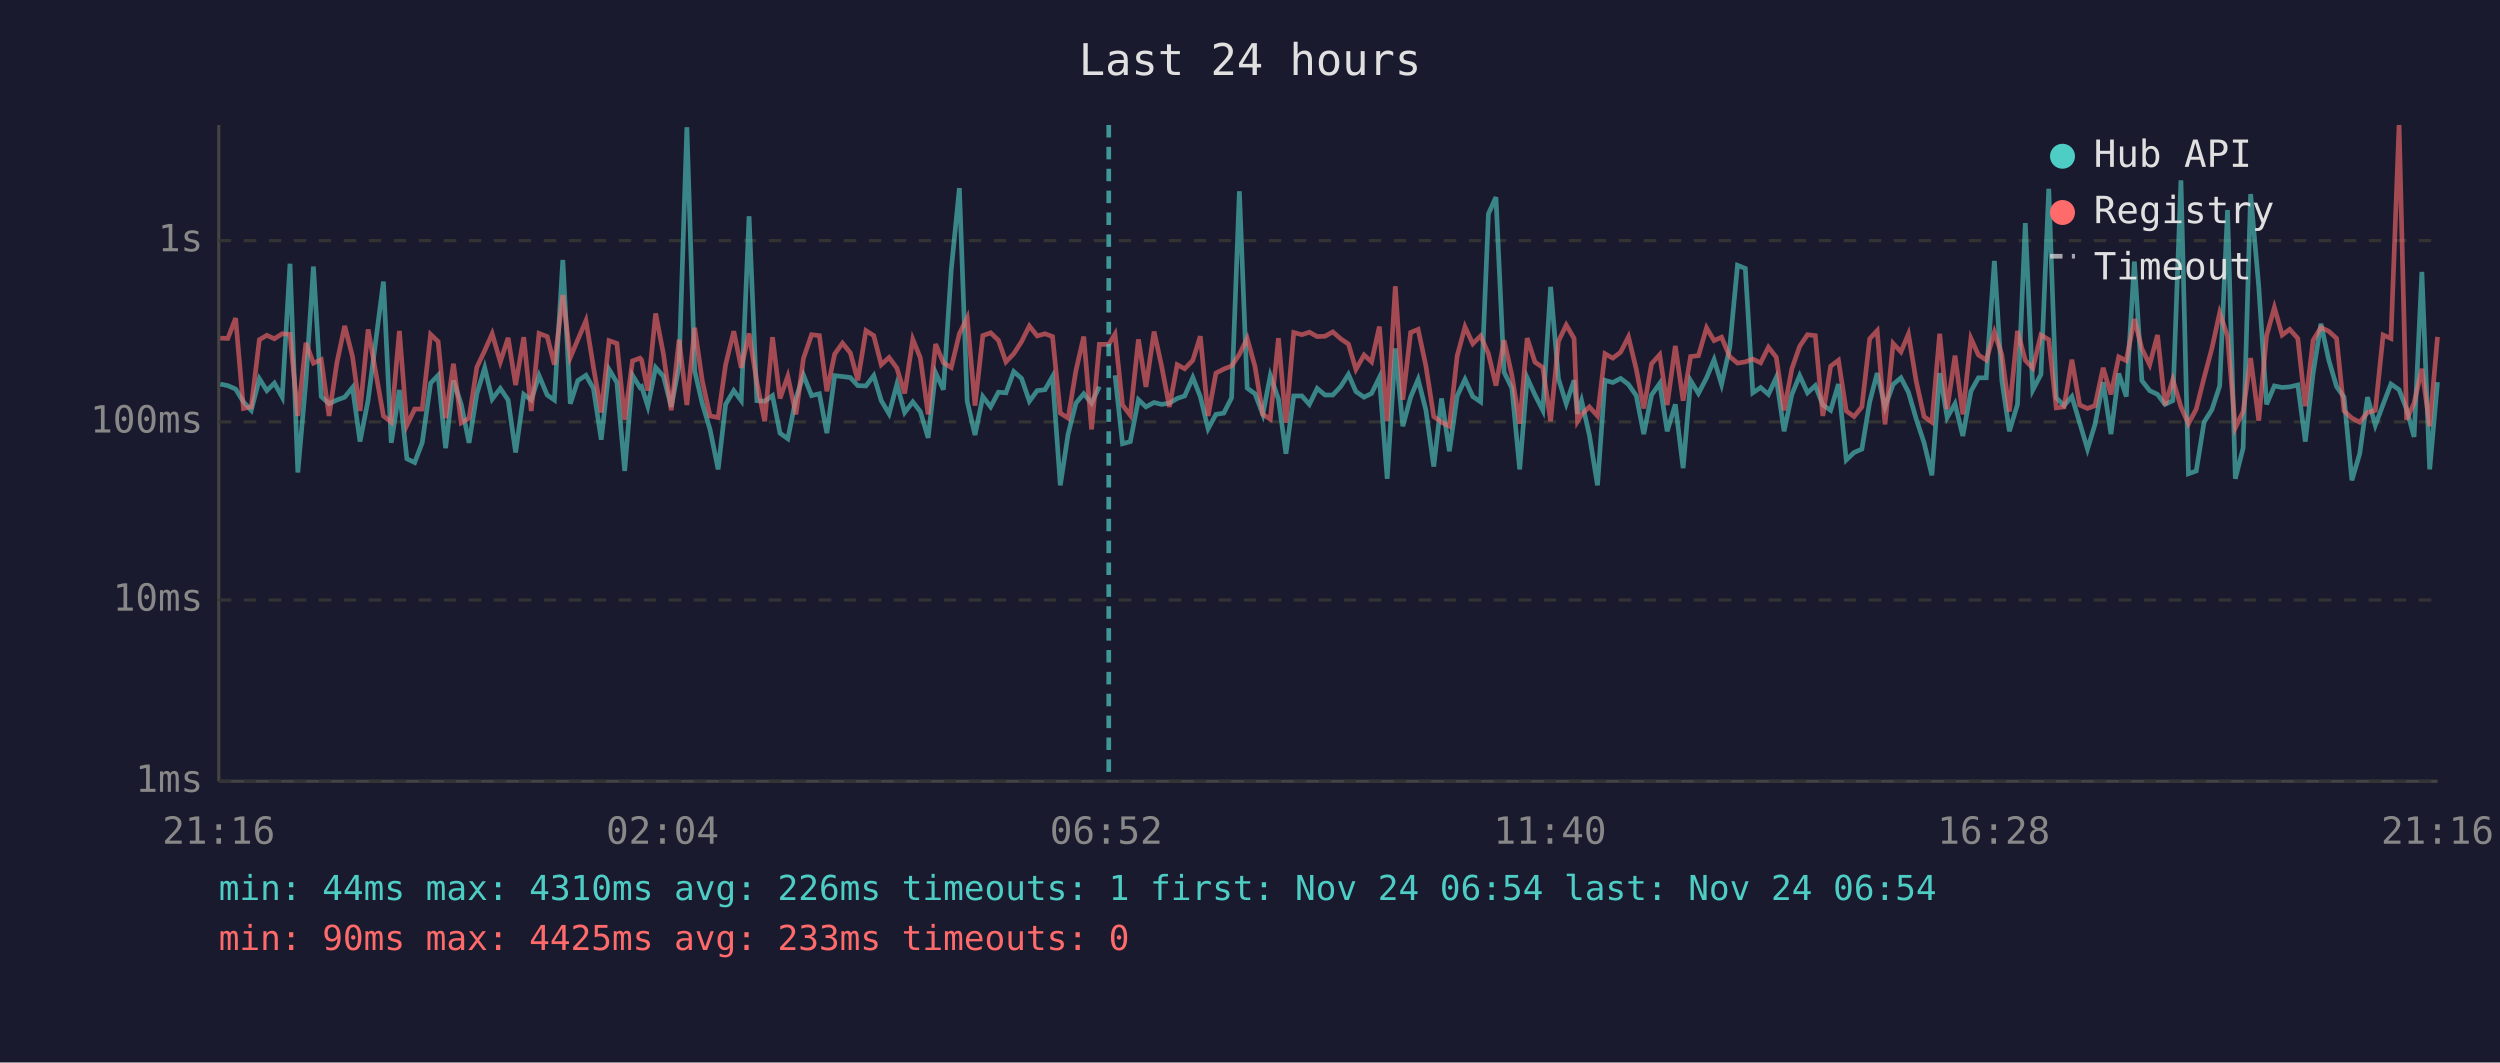
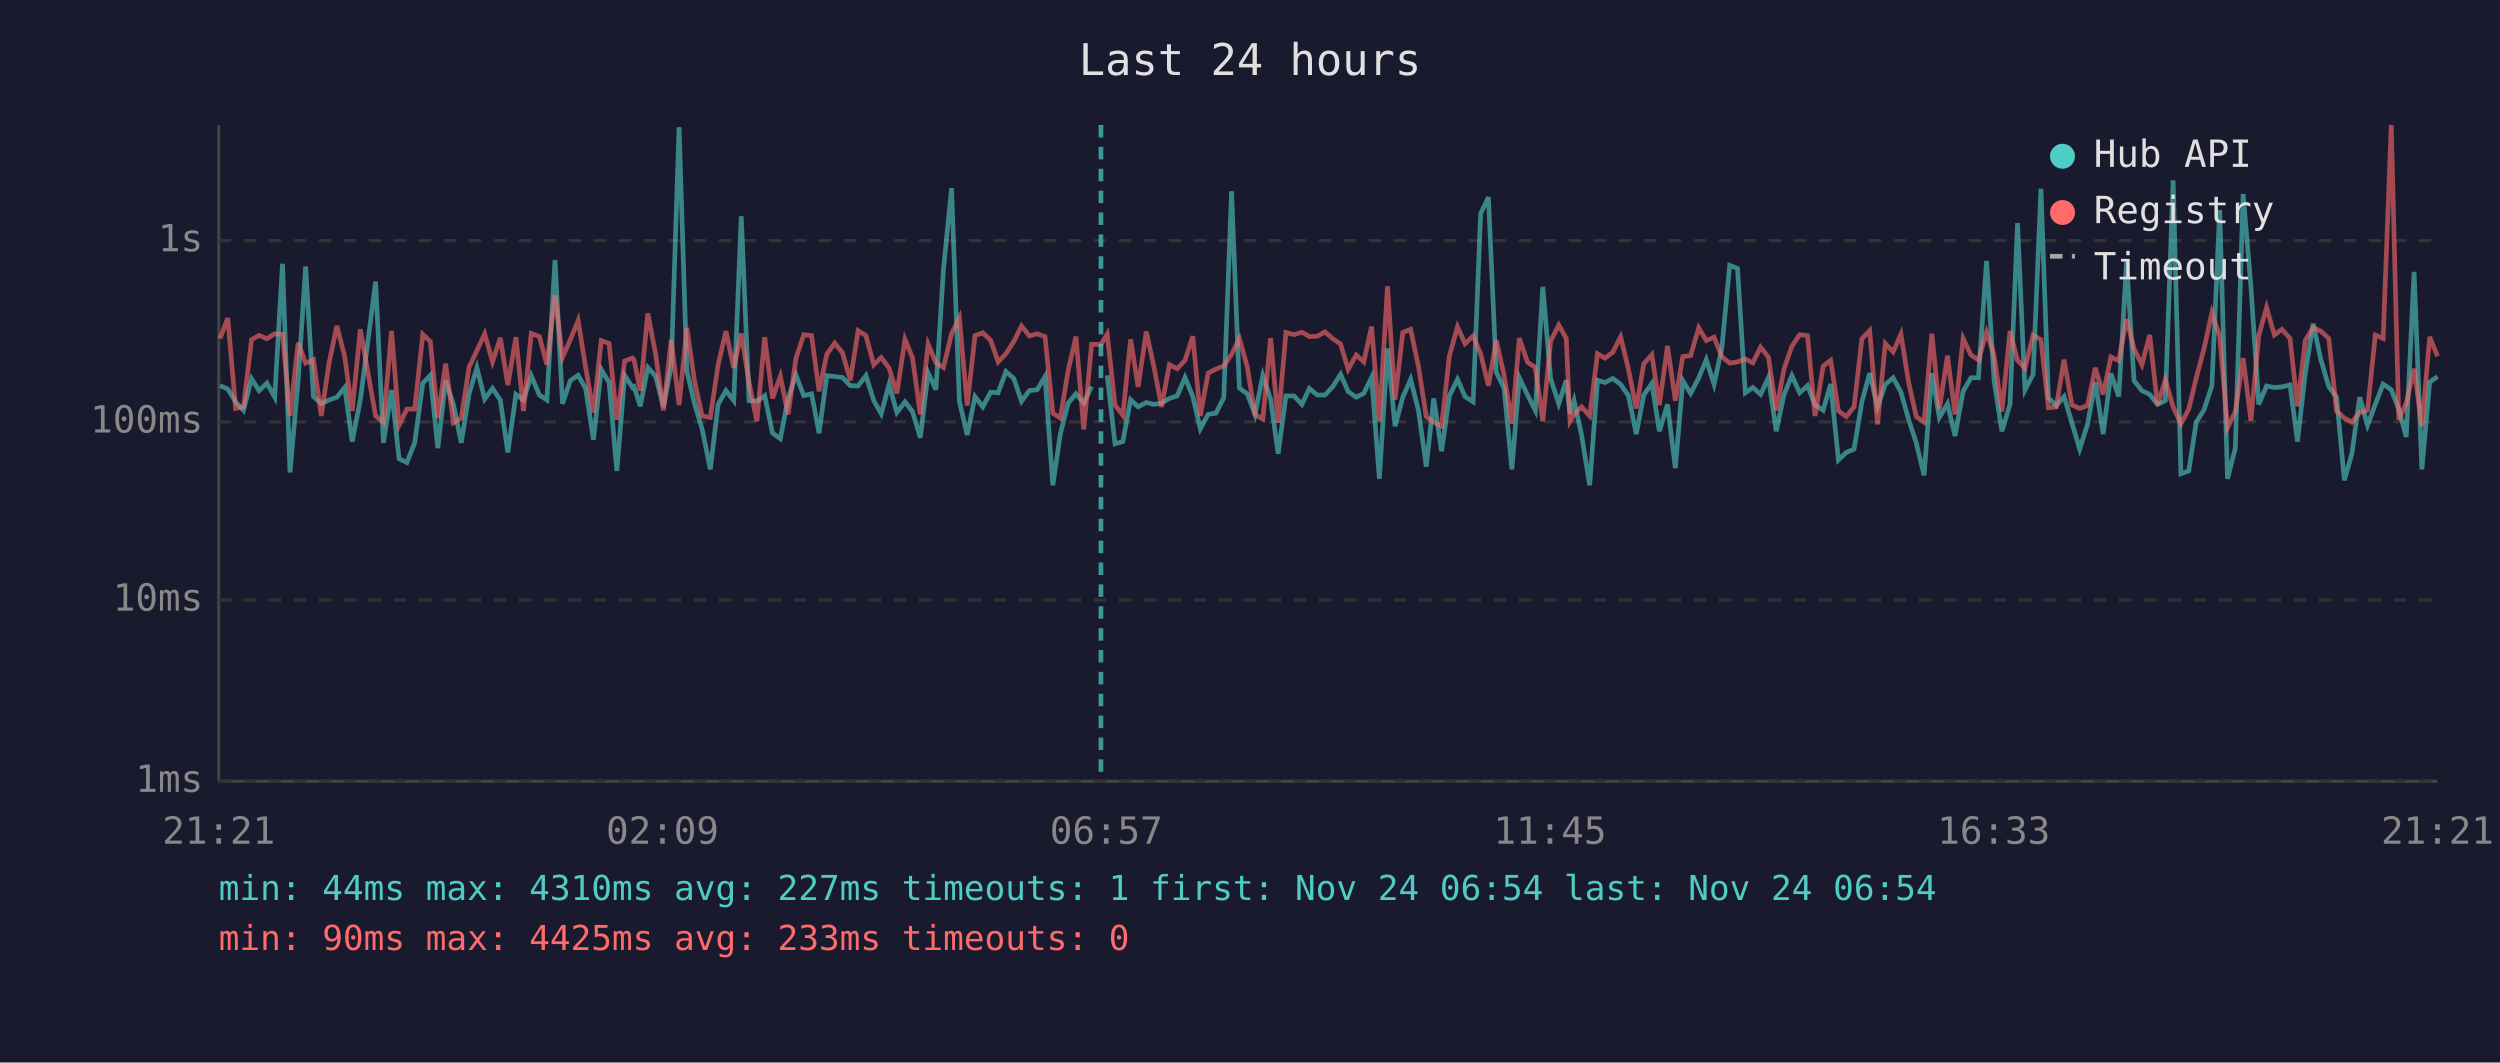
<svg xmlns="http://www.w3.org/2000/svg" viewBox="0 0 800 340" font-family="monospace" font-size="12">
  <rect width="800" height="340" fill="#1a1a2e" />
  <text x="400" y="24" fill="#e0e0e0" font-size="14" text-anchor="middle">Last 24 hours</text>
  <line x1="70" y1="40" x2="70" y2="250" stroke="#444" stroke-width="1" />
  <line x1="70" y1="250" x2="780" y2="250" stroke="#444" stroke-width="1" />
  <line x1="70" y1="250" x2="780" y2="250" stroke="#333" stroke-width="1" stroke-dasharray="4" />
  <text x="65" y="250" fill="#888" text-anchor="end" dominant-baseline="middle">1ms</text>
  <line x1="70" y1="192" x2="780" y2="192" stroke="#333" stroke-width="1" stroke-dasharray="4" />
  <text x="65" y="192" fill="#888" text-anchor="end" dominant-baseline="middle">10ms</text>
  <line x1="70" y1="135" x2="780" y2="135" stroke="#333" stroke-width="1" stroke-dasharray="4" />
  <text x="65" y="135" fill="#888" text-anchor="end" dominant-baseline="middle">100ms</text>
  <line x1="70" y1="77" x2="780" y2="77" stroke="#333" stroke-width="1" stroke-dasharray="4" />
  <text x="65" y="77" fill="#888" text-anchor="end" dominant-baseline="middle">1s</text>
-   <text x="70" y="270" fill="#888" text-anchor="middle">21:16</text>
-   <text x="212" y="270" fill="#888" text-anchor="middle">02:04</text>
-   <text x="354" y="270" fill="#888" text-anchor="middle">06:52</text>
-   <text x="496" y="270" fill="#888" text-anchor="middle">11:40</text>
-   <text x="638" y="270" fill="#888" text-anchor="middle">16:28</text>
-   <text x="780" y="270" fill="#888" text-anchor="middle">21:16</text>
-   <polyline points="70.5,122.9 72.9,123.4 75.4,124.5 77.9,128.6 80.4,131.3 83.0,121.2 85.4,125.0 87.8,122.6 90.3,127.1 92.8,84.4 95.3,151.2 97.9,121.8 100.3,85.3 102.8,126.9 105.3,129.2 107.8,128.0 110.3,127.1 112.8,124.0 115.2,141.3 117.8,128.0 122.7,90.1 125.2,141.7 127.8,124.8 130.2,146.8 132.7,148.0 135.1,141.7 137.8,122.6 140.2,120.1 142.6,143.4 145.1,121.8 147.6,129.4 150.1,141.7 152.6,126.0 155.1,117.7 157.5,127.7 160.1,124.3 162.6,128.0 165.0,144.8 167.6,126.2 170.0,128.0 172.5,120.2 175.1,126.4 177.4,128.0 180.1,83.2 182.5,129.2 184.9,121.8 187.5,120.1 189.9,124.3 192.4,140.7 194.9,118.2 197.4,122.4 199.9,150.7 202.4,120.1 204.8,124.0 205.3,123.7 207.3,130.0 209.8,117.6 212.3,120.4 214.8,130.2 217.3,117.1 219.8,40.7 222.3,118.7 224.7,129.0 227.2,137.4 229.8,150.2 232.2,129.4 234.8,125.0 237.2,128.2 239.7,69.2 242.2,128.2 244.7,128.4 247.2,126.6 249.6,138.6 252.1,140.4 254.7,127.5 257.1,120.0 259.7,126.6 262.2,126.0 264.6,138.6 267.1,120.2 269.6,120.5 272.1,120.8 274.5,123.4 277.1,123.5 279.6,120.2 282.0,128.2 284.5,132.4 287.0,123.0 289.5,132.0 292.1,128.6 294.5,131.7 297.0,140.1 299.4,119.3 301.9,124.7 304.4,86.3 307.0,60.2 309.5,128.4 312.0,139.2 314.5,126.9 317.0,130.2 319.5,125.5 321.9,125.7 324.4,118.9 326.9,121.1 329.4,128.4 331.9,125.0 334.4,124.7 336.8,120.5 339.3,155.3 341.8,138.9 344.3,129.0 346.8,126.0 349.3,129.0 351.8,123.7" fill="none" stroke="#4ecdc4" stroke-width="1.5" opacity="0.6" />
-   <polyline points="356.8,120.1 359.2,142.0 361.7,141.3 364.3,127.9 366.7,130.2 369.3,128.8 371.7,129.4 374.2,129.0 376.7,127.5 379.1,126.7 381.7,120.8 384.1,126.9 386.6,137.2 389.1,132.6 391.6,132.2 394.1,127.3 396.6,61.2 399.1,124.2 401.6,126.0 404.1,132.6 406.5,120.2 409.1,127.7 411.5,145.2 414.0,126.7 416.6,126.7 419.0,129.4 421.5,124.3 424.0,126.4 426.5,126.4 429.0,123.7 431.5,119.8 433.9,125.3 436.5,127.1 438.9,125.9 441.4,120.8 443.9,153.2 446.5,111.5 448.9,136.4 451.4,127.1 453.8,121.4 456.3,131.3 458.8,149.3 461.3,127.5 463.8,144.4 466.3,126.7 468.8,121.4 471.3,126.9 473.8,128.6 476.3,68.4 478.7,63.1 481.3,119.1 483.8,124.2 486.3,150.2 488.7,120.9 491.2,126.4 493.7,131.3 496.2,91.8 498.7,121.2 501.2,129.2 503.7,121.7 504.8,132.4 506.1,128.2 508.6,139.2 511.2,155.3 513.6,121.7 516.1,122.4 518.6,121.1 521.1,123.0 523.6,126.6 526.0,138.9 528.5,126.4 531.1,122.7 533.5,138.0 536.1,129.4 538.6,149.8 541.0,121.8 543.5,125.9 546.1,120.9 548.5,115.1 550.9,123.0 553.5,111.3 556.0,84.9 558.5,85.9 560.9,125.7 563.4,124.0 565.9,126.2 568.4,120.8 570.9,138.0 573.4,126.2 575.9,120.2 578.4,125.7 580.9,123.4 583.3,129.6 585.8,131.3 588.3,122.9 590.8,147.2 593.3,144.8 595.8,143.7 598.3,128.6 600.7,119.4 603.2,130.2 605.8,123.0 608.3,120.9 610.7,125.5 613.2,134.1 615.7,141.7 618.2,152.1 620.7,119.4 623.1,133.6 625.6,129.2 628.1,139.5 630.7,125.2 633.1,120.9 635.6,120.9 638.2,83.5 640.6,121.8 643.0,138.0 645.6,129.4 648.1,71.4 650.5,124.8 653.1,119.8 655.6,60.4 658.0,127.3 660.5,129.8 663.0,126.9 665.5,135.3 668.0,143.7 670.4,135.8 673.0,122.3 675.5,138.9 678.0,119.5 680.4,126.9 683.0,83.7 685.4,121.8 687.9,125.0 690.4,126.2 692.8,129.4 695.3,128.2 697.9,57.7 700.3,151.6 702.8,150.7 705.3,135.1 707.8,131.1 710.3,123.5 712.8,67.2 715.3,153.2 717.8,143.4 720.2,62.1 722.8,91.7 725.3,129.4 727.8,123.5 730.3,124.0 732.7,123.8 735.3,123.2 737.7,141.3 740.2,119.4 742.7,103.6 745.2,115.2 747.7,123.7 750.1,127.1 752.6,153.7 755.1,145.2 757.6,127.1 760.1,136.1 762.6,129.4 765.1,122.9 767.7,124.7 770.1,130.9 772.5,139.8 775.0,87.0 777.5,150.2 780.0,122.3" fill="none" stroke="#4ecdc4" stroke-width="1.5" opacity="0.6" />
-   <polyline points="70.5,108.2 72.9,108.3 75.4,101.8 77.9,130.7 80.4,130.2 83.0,108.7 85.4,107.3 87.8,108.4 90.3,106.8 92.8,107.0 95.3,133.1 97.9,109.7 100.3,116.2 102.8,115.1 105.3,133.1 107.8,116.1 110.3,104.3 112.8,114.1 115.2,131.5 117.8,105.4 122.7,133.1 125.2,135.1 127.8,105.9 130.2,136.1 132.7,130.9 135.1,130.9 137.8,107.0 140.2,109.3 142.6,133.8 145.1,116.4 147.6,135.3 150.1,133.8 152.6,117.5 155.1,112.2 157.5,106.8 160.1,115.8 162.6,108.1 165.0,123.2 167.6,107.9 170.0,131.5 172.5,106.7 175.1,107.7 177.4,116.7 180.1,94.4 182.5,114.4 184.9,108.7 187.5,102.6 189.9,117.5 192.4,132.0 194.9,109.0 197.4,109.9 199.9,134.3 202.4,115.5 204.8,114.6 205.3,115.2 207.3,125.0 209.8,100.3 212.3,113.3 214.8,131.3 217.3,108.7 219.8,129.6 222.3,104.9 224.7,121.7 227.2,133.1 229.8,133.6 232.2,116.7 234.8,106.0 237.2,117.7 239.7,106.7 242.2,122.4 244.7,134.8 247.2,107.9 249.6,127.5 252.1,120.4 254.7,132.6 257.1,114.7 259.7,107.1 262.2,107.4 264.6,125.2 267.1,113.3 269.6,109.8 272.1,112.9 274.5,121.7 277.1,105.8 279.6,107.4 282.0,116.7 284.5,114.4 287.0,117.8 289.5,125.9 292.1,108.6 294.5,114.5 297.0,132.6 299.4,110.1 301.9,116.1 304.4,117.6 307.0,106.8 309.5,101.7 312.0,129.8 314.5,107.4 317.0,106.5 319.5,108.9 321.9,115.8 324.4,113.2 326.9,109.3 329.4,104.3 331.9,107.5 334.4,106.8 336.8,107.7 339.3,132.2 341.8,133.8 344.3,118.6 346.8,107.7 349.3,137.4 351.8,110.2 354.8,110.2 356.8,106.9 359.2,129.6 361.7,132.9 364.3,108.6 366.7,123.8 369.3,106.1 371.7,117.1 374.2,130.2 376.7,116.7 379.1,118.0 381.7,115.3 384.1,107.6 386.6,133.1 389.1,119.4 391.6,118.1 394.1,117.1 396.6,113.4 399.1,108.3 401.6,117.3 404.1,132.6 406.5,134.1 409.1,108.2 411.5,135.3 414.0,106.4 416.6,107.1 419.0,106.3 421.5,107.7 424.0,107.6 426.5,106.2 429.0,108.4 431.5,110.1 433.9,118.2 436.5,113.6 438.9,115.8 441.4,104.5 443.9,134.8 446.5,91.6 448.9,127.9 451.4,106.4 453.8,105.4 456.3,117.2 458.8,133.3 461.3,135.1 463.8,136.4 466.3,113.9 468.8,104.6 471.3,110.0 473.8,107.5 476.3,113.2 478.7,123.4 481.3,108.9 483.8,120.1 486.3,135.6 488.7,108.2 491.2,115.9 493.7,117.6 496.2,134.8 498.7,109.2 501.2,104.0 503.7,108.3 504.8,134.8 506.1,132.6 508.6,130.2 511.2,133.1 513.6,113.2 516.1,114.6 518.6,112.7 521.1,107.8 523.6,118.1 526.0,130.7 528.5,116.4 531.1,113.5 533.5,129.6 536.1,110.7 538.6,128.2 541.0,114.1 543.5,113.8 546.1,104.9 548.5,109.0 550.9,107.9 553.5,114.1 556.0,116.2 558.5,115.8 560.9,114.9 563.4,116.1 565.9,111.1 568.4,114.3 570.9,131.3 573.4,118.0 575.9,110.8 578.4,107.1 580.9,107.4 583.3,133.1 585.8,117.2 588.3,115.3 590.8,131.5 593.3,133.3 595.8,130.2 598.3,108.4 600.7,105.8 603.2,135.8 605.8,109.9 608.3,112.6 610.7,106.9 613.2,122.1 615.7,133.3 618.2,135.1 620.7,106.8 623.1,130.9 625.6,113.8 628.1,132.6 630.7,108.3 633.1,113.6 635.6,115.2 638.2,106.3 640.6,113.6 643.0,131.7 645.6,105.9 648.1,115.3 650.5,117.8 653.1,107.2 655.6,108.7 658.0,130.5 660.5,130.2 663.0,115.1 665.5,129.6 668.0,130.7 670.4,129.8 673.0,117.7 675.5,126.2 678.0,114.2 680.4,115.4 683.0,102.1 685.4,111.6 687.9,116.7 690.4,107.2 692.8,129.6 695.3,121.5 697.9,130.2 700.3,135.6 702.8,130.9 705.3,120.9 707.8,111.5 710.3,100.1 712.8,107.6 715.3,136.9 717.8,131.7 720.2,114.6 722.8,134.6 725.3,107.4 727.8,98.4 730.3,107.2 732.7,105.4 735.3,108.3 737.7,130.0 740.2,108.9 742.7,104.8 745.2,106.0 747.7,108.3 750.1,131.5 752.6,133.8 755.1,135.1 757.6,132.0 760.1,131.3 762.6,107.2 765.1,108.3 767.7,40.0 770.1,134.3 772.5,129.0 775.0,118.0 777.5,136.4 780.0,107.8" fill="none" stroke="#ff6b6b" stroke-width="1.5" opacity="0.6" />
-   <line x1="354.8" y1="40" x2="354.8" y2="250" stroke="#4ecdc4" stroke-width="1.5" stroke-dasharray="4,3" opacity="0.7" />
+   <text x="70" y="270" fill="#888" text-anchor="middle">21:21</text>
+   <text x="212" y="270" fill="#888" text-anchor="middle">02:09</text>
+   <text x="354" y="270" fill="#888" text-anchor="middle">06:57</text>
+   <text x="496" y="270" fill="#888" text-anchor="middle">11:45</text>
+   <text x="638" y="270" fill="#888" text-anchor="middle">16:33</text>
+   <text x="780" y="270" fill="#888" text-anchor="middle">21:21</text>
+   <polyline points="70.4,123.4 72.9,124.5 75.4,128.6 77.9,131.3 80.5,121.2 82.9,125.0 85.4,122.6 87.9,127.1 90.4,84.4 92.8,151.2 95.4,121.8 97.8,85.3 100.3,126.9 102.8,129.2 105.3,128.0 107.8,127.1 110.3,124.0 112.7,141.3 115.3,128.0 120.2,90.1 122.7,141.7 125.3,124.8 127.7,146.8 130.2,148.0 132.7,141.7 135.3,122.6 137.7,120.1 140.1,143.4 142.6,121.8 145.1,129.4 147.6,141.7 150.1,126.0 152.6,117.7 155.1,127.7 157.6,124.3 160.1,128.0 162.5,144.8 165.1,126.2 167.5,128.0 170.0,120.2 172.6,126.4 175.0,128.0 177.6,83.2 180.0,129.2 182.5,121.8 185.0,120.1 187.4,124.3 189.9,140.7 192.4,118.2 194.9,122.4 197.4,150.7 199.9,120.1 202.4,124.0 202.9,123.7 204.9,130.0 207.3,117.6 209.8,120.4 212.3,130.2 214.8,117.1 217.3,40.7 219.8,118.7 222.2,129.0 224.7,137.4 227.3,150.2 229.8,129.4 232.3,125.0 234.8,128.2 237.2,69.2 239.7,128.2 242.2,128.4 244.7,126.6 247.2,138.6 249.7,140.4 252.2,127.5 254.7,120.0 257.2,126.6 259.7,126.0 262.1,138.6 264.6,120.2 267.1,120.5 269.6,120.8 272.1,123.4 274.6,123.5 277.1,120.2 279.6,128.2 282.0,132.4 284.5,123.0 287.0,132.0 289.6,128.6 292.0,131.7 294.5,140.1 297.0,119.3 299.5,124.7 301.9,86.3 304.5,60.2 307.0,128.4 309.5,139.2 312.0,126.9 314.5,130.2 317.0,125.5 319.4,125.7 321.9,118.9 324.4,121.1 326.9,128.4 329.4,125.0 331.9,124.7 334.4,120.5 336.9,155.3 339.3,138.9 341.8,129.0 344.3,126.0 346.8,129.0 349.3,123.7" fill="none" stroke="#4ecdc4" stroke-width="1.5" opacity="0.6" />
+   <polyline points="354.3,120.1 356.8,142.0 359.3,141.3 361.8,127.9 364.2,130.2 366.8,128.8 369.2,129.4 371.7,129.0 374.2,127.5 376.7,126.7 379.2,120.8 381.7,126.9 384.1,137.2 386.6,132.6 389.1,132.2 391.6,127.3 394.1,61.2 396.6,124.2 399.1,126.0 401.6,132.6 404.1,120.2 406.6,127.7 409.0,145.2 411.5,126.7 414.1,126.7 416.6,129.4 419.0,124.3 421.5,126.4 424.0,126.4 426.5,123.7 429.0,119.8 431.4,125.3 434.0,127.1 436.4,125.9 438.9,120.8 441.4,153.2 444.0,111.5 446.4,136.4 448.9,127.1 451.4,121.4 453.9,131.3 456.4,149.3 458.8,127.5 461.3,144.4 463.8,126.7 466.4,121.4 468.8,126.9 471.4,128.6 473.8,68.4 476.3,63.1 478.8,119.1 481.3,124.2 483.8,150.2 486.2,120.9 488.8,126.4 491.3,131.3 493.7,91.8 496.2,121.2 498.8,129.2 501.2,121.7 502.4,132.4 503.7,128.2 506.1,139.2 508.7,155.3 511.2,121.7 513.6,122.4 516.1,121.1 518.6,123.0 521.1,126.6 523.6,138.9 526.0,126.4 528.6,122.7 531.0,138.0 533.6,129.4 536.1,149.8 538.5,121.8 541.0,125.9 543.6,120.9 546.0,115.1 548.5,123.0 551.0,111.3 553.5,84.9 556.0,85.9 558.5,125.7 560.9,124.0 563.4,126.2 565.9,120.8 568.4,138.0 570.9,126.2 573.4,120.2 575.9,125.7 578.4,123.4 580.8,129.6 583.4,131.3 585.8,122.9 588.3,147.2 590.8,144.8 593.3,143.7 595.8,128.6 598.3,119.4 600.8,130.2 603.3,123.0 605.8,120.9 608.3,125.5 610.7,134.1 613.2,141.7 615.7,152.1 618.2,119.4 620.6,133.6 623.2,129.2 625.6,139.5 628.2,125.2 630.7,120.9 633.1,120.9 635.7,83.5 638.1,121.8 640.6,138.0 643.2,129.4 645.6,71.4 648.0,124.8 650.6,119.8 653.1,60.4 655.5,127.3 658.0,129.8 660.5,126.9 663.0,135.3 665.5,143.7 668.0,135.8 670.5,122.3 673.0,138.9 675.5,119.5 678.0,126.9 680.5,83.7 682.9,121.8 685.4,125.0 687.9,126.2 690.4,129.4 692.9,128.2 695.4,57.7 697.9,151.6 700.4,150.7 702.8,135.1 705.3,131.1 707.8,123.5 710.3,67.2 712.8,153.2 715.3,143.4 717.8,62.1 720.3,91.7 722.8,129.4 725.3,123.5 727.8,124.0 730.2,123.8 732.8,123.2 735.2,141.3 737.7,119.4 740.2,103.6 742.7,115.2 745.2,123.7 747.7,127.1 750.2,153.7 752.6,145.2 755.1,127.1 757.6,136.1 760.1,129.4 762.6,122.9 765.2,124.7 767.6,130.9 770.0,139.8 772.5,87.0 775.0,150.2 777.5,122.3 780.0,120.5" fill="none" stroke="#4ecdc4" stroke-width="1.5" opacity="0.6" />
+   <polyline points="70.4,108.3 72.9,101.8 75.4,130.7 77.9,130.2 80.5,108.7 82.9,107.3 85.4,108.4 87.9,106.8 90.4,107.0 92.8,133.1 95.4,109.7 97.8,116.2 100.3,115.1 102.8,133.1 105.3,116.1 107.8,104.3 110.3,114.1 112.7,131.5 115.3,105.4 120.2,133.1 122.7,135.1 125.3,105.9 127.7,136.1 130.2,130.9 132.7,130.9 135.3,107.0 137.7,109.3 140.1,133.8 142.6,116.4 145.1,135.3 147.6,133.8 150.1,117.5 152.6,112.2 155.1,106.8 157.6,115.8 160.1,108.1 162.5,123.2 165.1,107.9 167.5,131.5 170.0,106.7 172.6,107.7 175.0,116.7 177.6,94.4 180.0,114.4 182.5,108.7 185.0,102.6 187.4,117.5 189.9,132.0 192.4,109.0 194.9,109.9 197.4,134.3 199.9,115.5 202.4,114.6 202.9,115.2 204.9,125.0 207.3,100.3 209.8,113.3 212.3,131.3 214.8,108.7 217.3,129.6 219.8,104.9 222.2,121.7 224.7,133.1 227.3,133.6 229.8,116.7 232.3,106.0 234.8,117.7 237.2,106.7 239.7,122.4 242.2,134.8 244.7,107.9 247.2,127.5 249.7,120.4 252.2,132.6 254.7,114.7 257.2,107.1 259.7,107.4 262.1,125.2 264.6,113.3 267.1,109.8 269.6,112.9 272.1,121.7 274.6,105.8 277.1,107.4 279.6,116.7 282.0,114.4 284.5,117.8 287.0,125.9 289.6,108.6 292.0,114.5 294.5,132.6 297.0,110.1 299.5,116.1 301.9,117.6 304.5,106.8 307.0,101.7 309.5,129.8 312.0,107.4 314.5,106.5 317.0,108.9 319.4,115.8 321.9,113.2 324.4,109.3 326.9,104.3 329.4,107.5 331.9,106.8 334.4,107.7 336.9,132.2 339.3,133.8 341.8,118.6 344.3,107.7 346.8,137.4 349.3,110.2 352.3,110.2 354.3,106.9 356.8,129.6 359.3,132.9 361.8,108.6 364.2,123.8 366.8,106.1 369.2,117.1 371.7,130.2 374.2,116.7 376.7,118.0 379.2,115.3 381.7,107.6 384.1,133.1 386.6,119.4 389.1,118.1 391.6,117.1 394.1,113.4 396.6,108.3 399.1,117.3 401.6,132.6 404.1,134.1 406.6,108.2 409.0,135.3 411.5,106.4 414.1,107.1 416.6,106.3 419.0,107.7 421.5,107.6 424.0,106.2 426.5,108.4 429.0,110.1 431.4,118.2 434.0,113.6 436.4,115.8 438.9,104.5 441.4,134.8 444.0,91.6 446.4,127.9 448.9,106.4 451.4,105.4 453.9,117.2 456.4,133.3 458.8,135.1 461.3,136.4 463.8,113.9 466.4,104.6 468.8,110.0 471.4,107.5 473.8,113.2 476.3,123.4 478.8,108.9 481.3,120.1 483.8,135.6 486.2,108.2 488.8,115.9 491.3,117.6 493.7,134.8 496.2,109.2 498.8,104.0 501.2,108.3 502.4,134.8 503.7,132.6 506.1,130.2 508.7,133.1 511.2,113.2 513.6,114.6 516.1,112.7 518.6,107.8 521.1,118.1 523.6,130.7 526.0,116.4 528.6,113.5 531.0,129.6 533.6,110.7 536.1,128.2 538.5,114.1 541.0,113.8 543.6,104.9 546.0,109.0 548.5,107.9 551.0,114.1 553.5,116.2 556.0,115.8 558.5,114.9 560.9,116.1 563.4,111.1 565.9,114.3 568.4,131.3 570.9,118.0 573.4,110.8 575.9,107.1 578.4,107.4 580.8,133.1 583.4,117.2 585.8,115.3 588.3,131.5 590.8,133.3 593.3,130.2 595.8,108.4 598.3,105.8 600.8,135.8 603.3,109.9 605.8,112.6 608.3,106.9 610.7,122.1 613.2,133.3 615.7,135.1 618.2,106.8 620.6,130.9 623.2,113.8 625.6,132.6 628.2,108.3 630.7,113.6 633.1,115.2 635.7,106.3 638.1,113.6 640.6,131.7 643.2,105.9 645.6,115.3 648.0,117.8 650.6,107.2 653.1,108.7 655.5,130.5 658.0,130.2 660.5,115.1 663.0,129.6 665.5,130.7 668.0,129.8 670.5,117.7 673.0,126.2 675.5,114.2 678.0,115.4 680.5,102.1 682.9,111.6 685.4,116.7 687.9,107.2 690.4,129.6 692.9,121.5 695.4,130.2 697.9,135.6 700.4,130.9 702.8,120.9 705.3,111.5 707.8,100.1 710.3,107.6 712.8,136.9 715.3,131.7 717.8,114.6 720.3,134.6 722.8,107.4 725.3,98.4 727.8,107.2 730.2,105.4 732.8,108.3 735.2,130.0 737.7,108.9 740.2,104.8 742.7,106.0 745.2,108.3 747.7,131.5 750.2,133.8 752.6,135.1 755.1,132.0 757.6,131.3 760.1,107.2 762.6,108.3 765.2,40.0 767.6,134.3 770.0,129.0 772.5,118.0 775.0,136.4 777.5,107.8 780.0,114.0" fill="none" stroke="#ff6b6b" stroke-width="1.5" opacity="0.6" />
+   <line x1="352.3" y1="40" x2="352.3" y2="250" stroke="#4ecdc4" stroke-width="1.5" stroke-dasharray="4,3" opacity="0.7" />
  <circle cx="660" cy="50" r="4" fill="#4ecdc4" />
  <text x="670" y="50" fill="#e0e0e0" dominant-baseline="middle">Hub API</text>
  <circle cx="660" cy="68" r="4" fill="#ff6b6b" />
  <text x="670" y="68" fill="#e0e0e0" dominant-baseline="middle">Registry</text>
  <line x1="656" y1="82" x2="664" y2="82" stroke="#e0e0e0" stroke-width="1.5" stroke-dasharray="4,3" opacity="0.7" />
  <text x="670" y="86" fill="#e0e0e0" dominant-baseline="middle">Timeout</text>
-   <text x="70" y="288" fill="#4ecdc4" font-size="11">min: 44ms  max: 4310ms  avg: 226ms  timeouts: 1  first: Nov 24 06:54  last: Nov 24 06:54</text>
+   <text x="70" y="288" fill="#4ecdc4" font-size="11">min: 44ms  max: 4310ms  avg: 227ms  timeouts: 1  first: Nov 24 06:54  last: Nov 24 06:54</text>
  <text x="70" y="304" fill="#ff6b6b" font-size="11">min: 90ms  max: 4425ms  avg: 233ms  timeouts: 0</text>
</svg>
